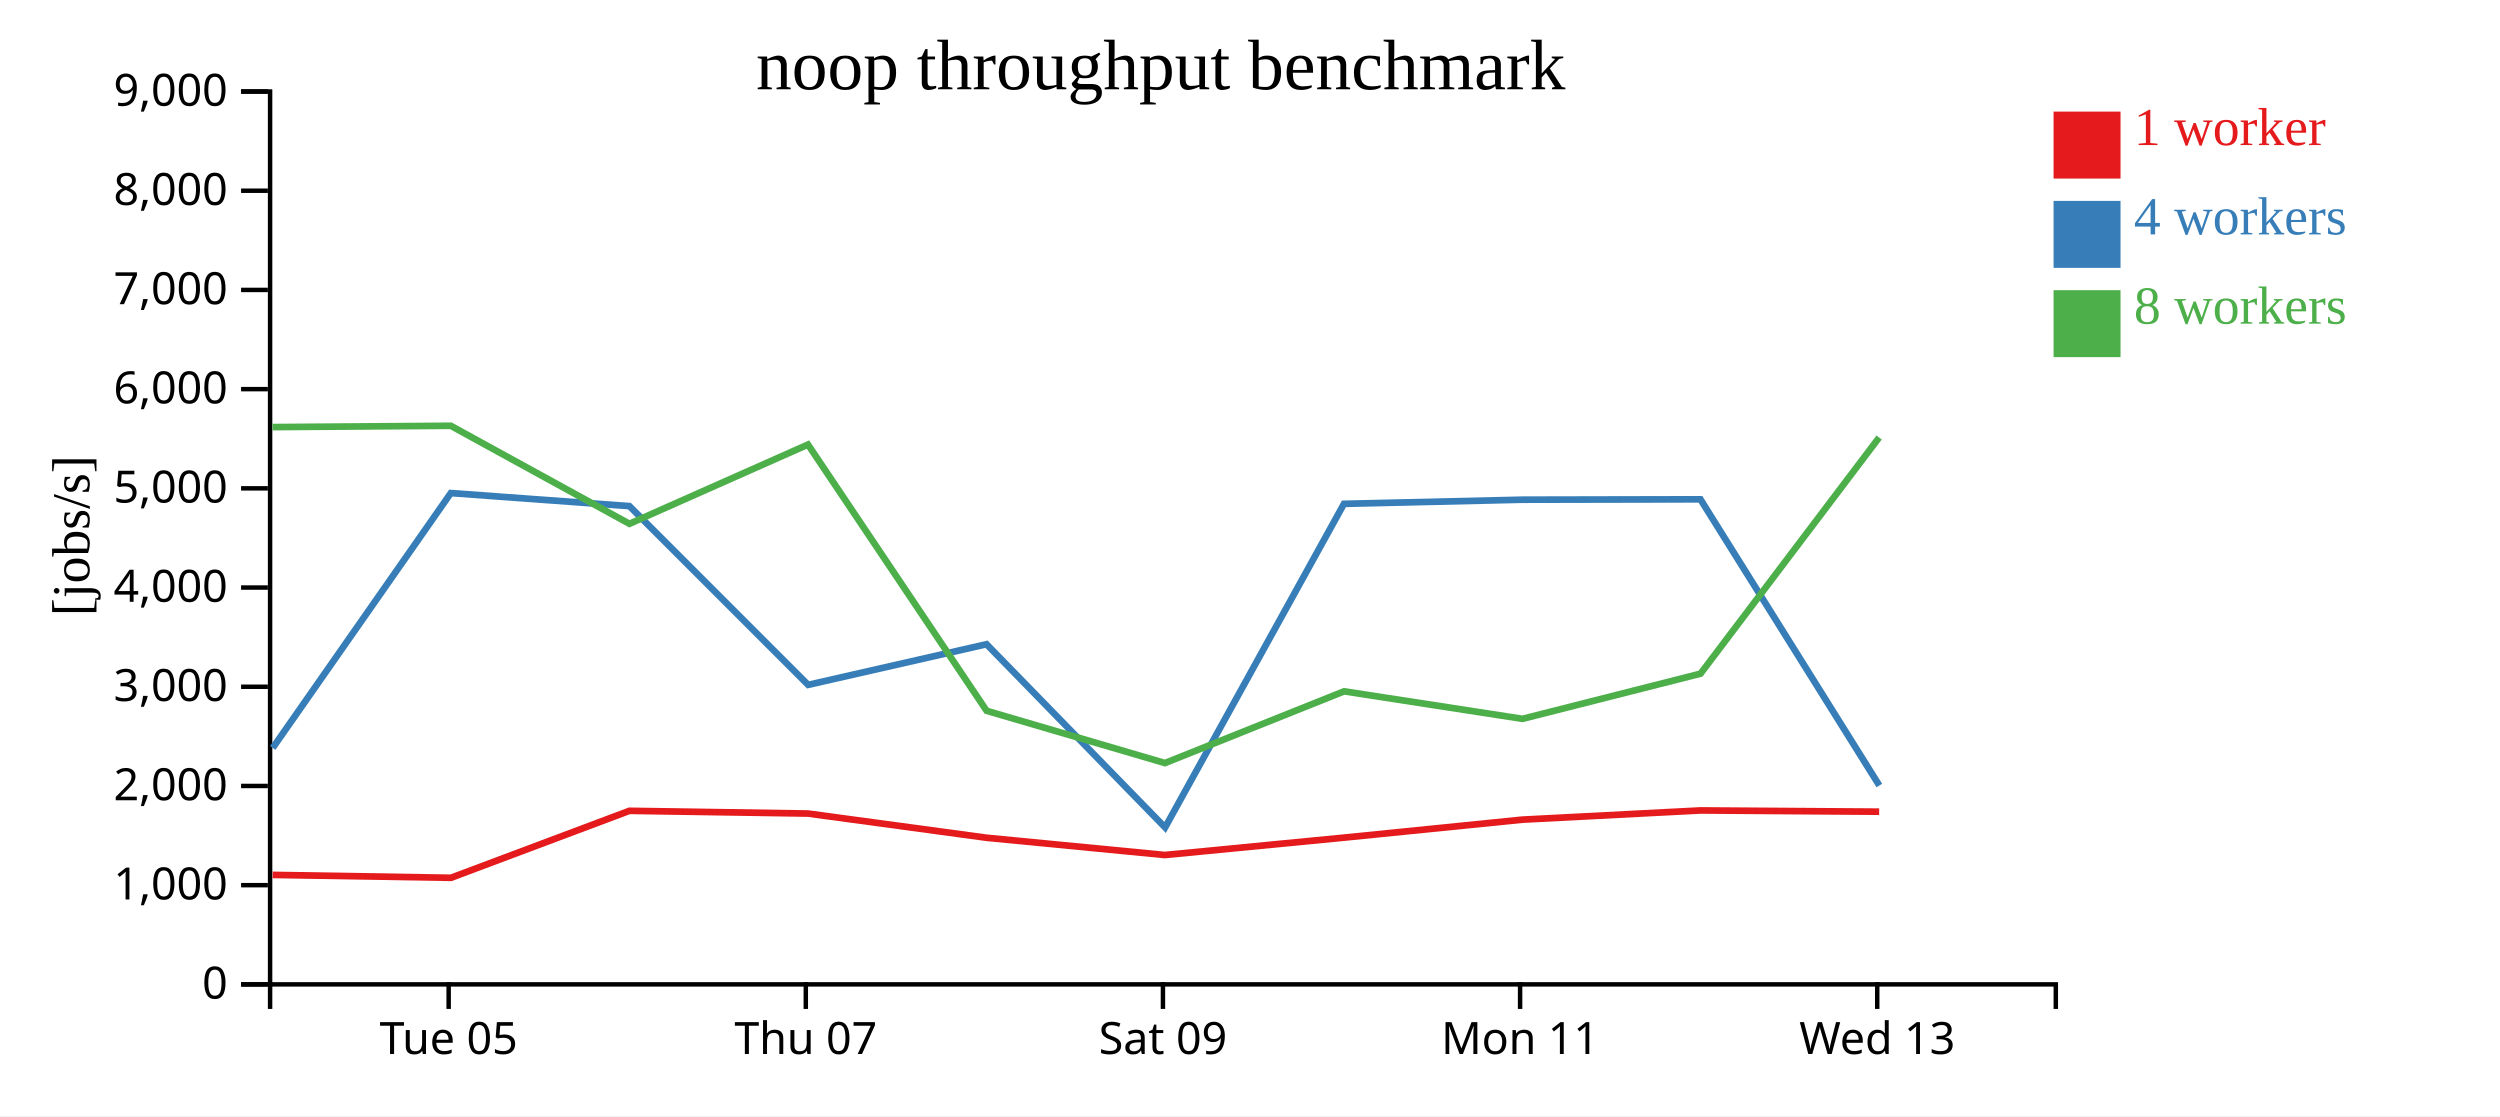
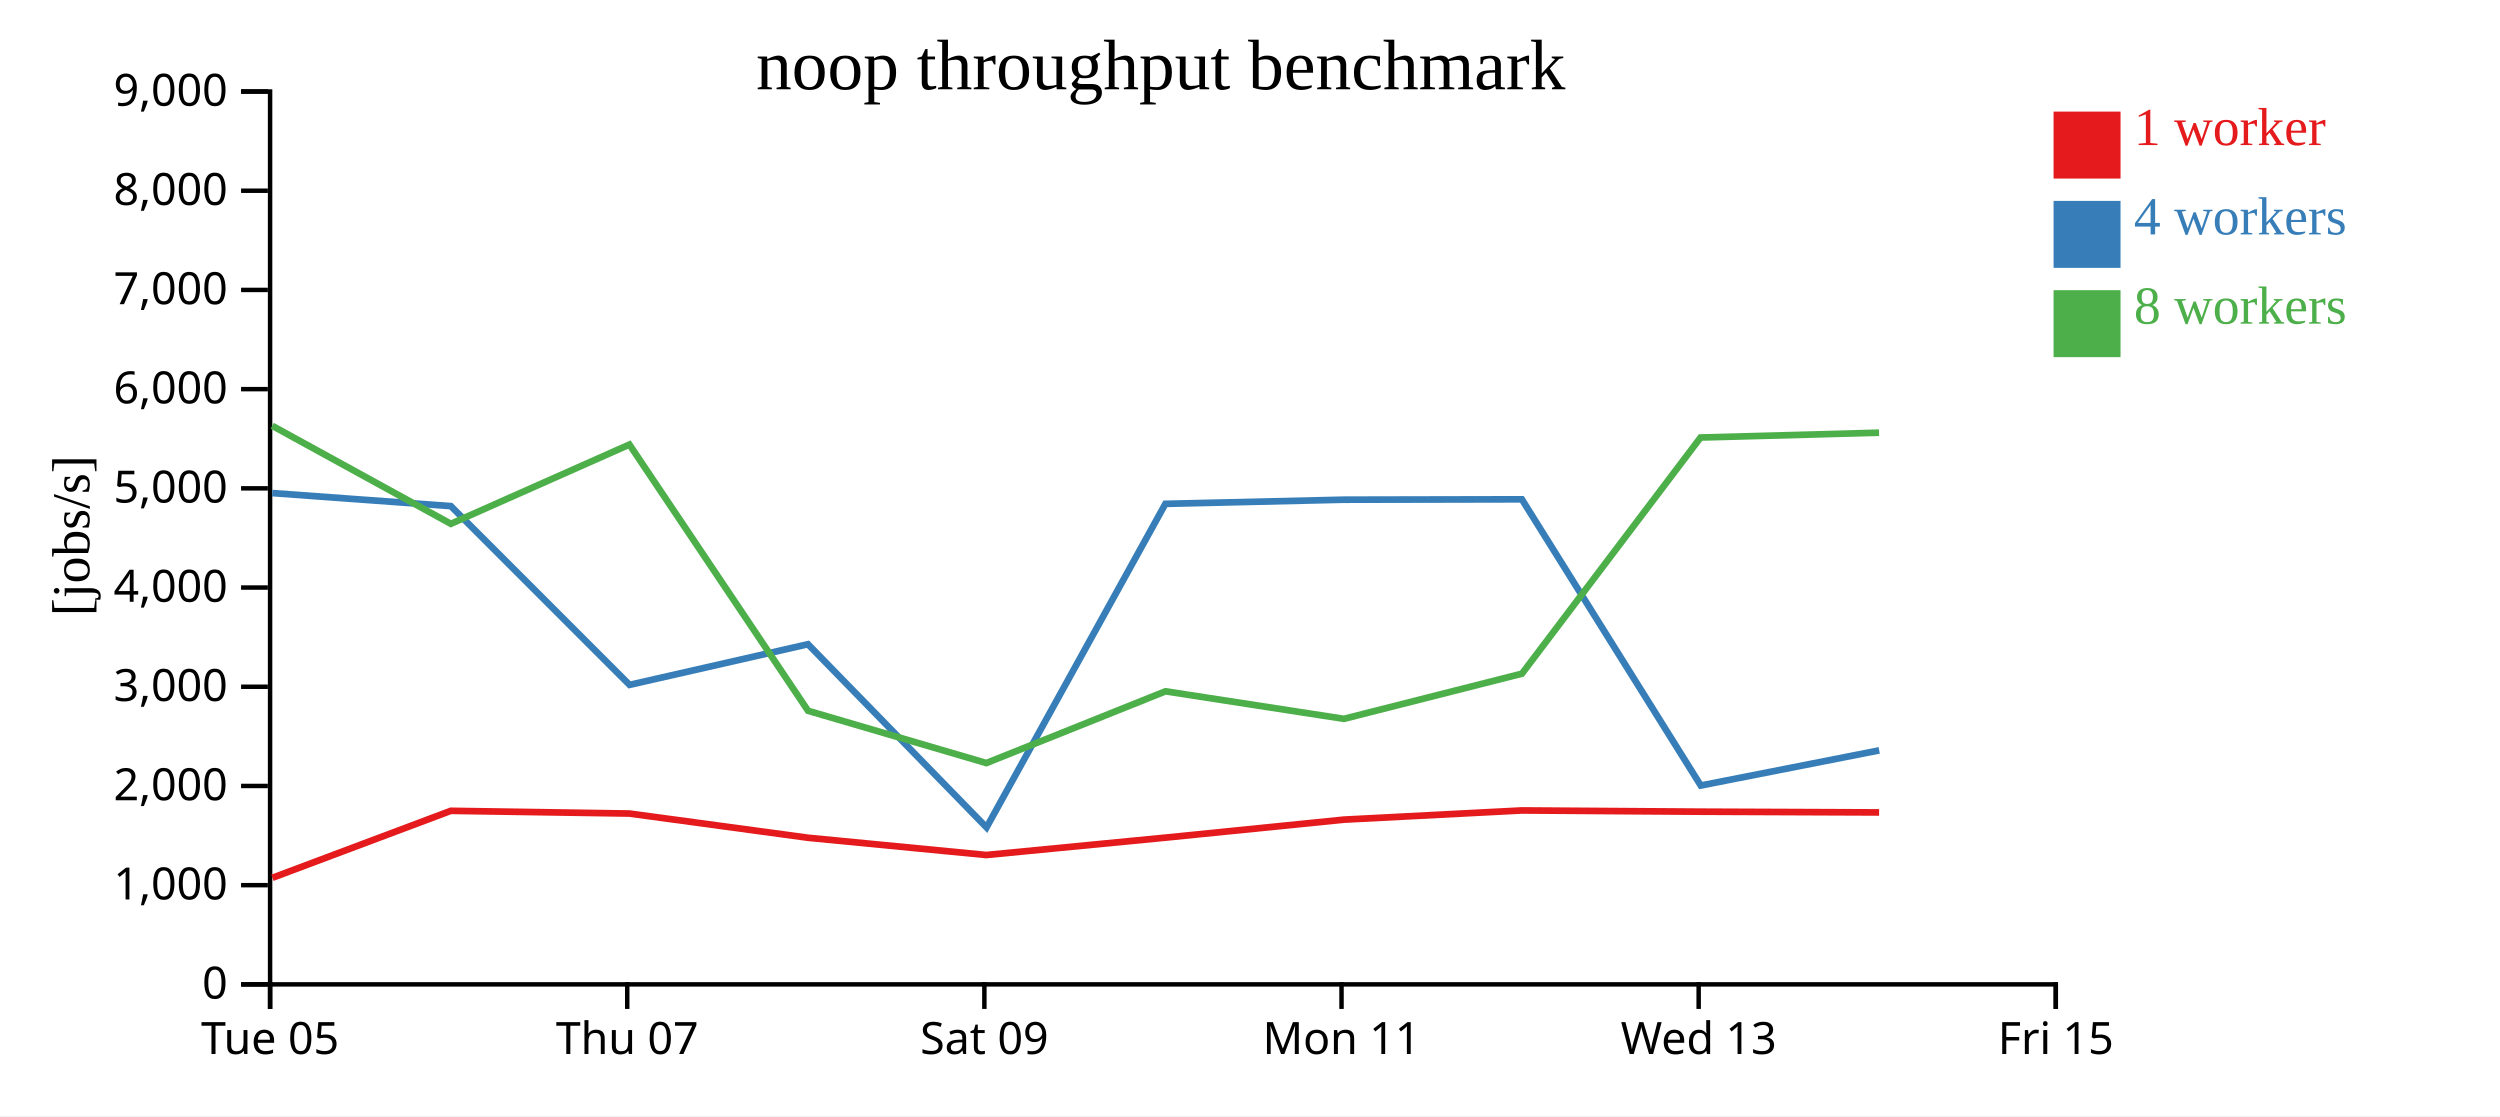
<svg xmlns="http://www.w3.org/2000/svg" width="560" height="250">
  <rect width="100%" height="100%" fill="white" />
  <g transform="translate(60,20)">
    <g transform="translate(0,200)" fill="none" font-size="10" font-family="sans-serif" text-anchor="middle">
      <path class="domain" stroke="currentColor" d="M0.5,6V0.5H400.5V6" />
-       <g class="tick" opacity="1" transform="translate(40.5,0)">
+       <g class="tick" opacity="1" transform="translate(0.5,0)">
        <line stroke="currentColor" y2="6" />
        <text fill="currentColor" y="9" dy="0.71em">Tue 05</text>
      </g>
-       <g class="tick" opacity="1" transform="translate(120.5,0)">
+       <g class="tick" opacity="1" transform="translate(80.5,0)">
        <line stroke="currentColor" y2="6" />
        <text fill="currentColor" y="9" dy="0.71em">Thu 07</text>
      </g>
-       <g class="tick" opacity="1" transform="translate(200.5,0)">
+       <g class="tick" opacity="1" transform="translate(160.5,0)">
        <line stroke="currentColor" y2="6" />
        <text fill="currentColor" y="9" dy="0.71em">Sat 09</text>
      </g>
-       <g class="tick" opacity="1" transform="translate(280.5,0)">
+       <g class="tick" opacity="1" transform="translate(240.5,0)">
        <line stroke="currentColor" y2="6" />
        <text fill="currentColor" y="9" dy="0.71em">Mon 11</text>
      </g>
-       <g class="tick" opacity="1" transform="translate(360.5,0)">
+       <g class="tick" opacity="1" transform="translate(320.5,0)">
        <line stroke="currentColor" y2="6" />
        <text fill="currentColor" y="9" dy="0.71em">Wed 13</text>
+       </g>
+       <g class="tick" opacity="1" transform="translate(400.5,0)">
+         <line stroke="currentColor" y2="6" />
+         <text fill="currentColor" y="9" dy="0.71em">Fri 15</text>
      </g>
    </g>
    <g fill="none" font-size="10" font-family="sans-serif" text-anchor="end">
      <path class="domain" stroke="currentColor" d="M-6,200.5H0.5V0.5H-6" />
      <g class="tick" opacity="1" transform="translate(0,200.5)">
        <line stroke="currentColor" x2="-6" />
        <text fill="currentColor" x="-9" dy="0.32em">0</text>
      </g>
      <g class="tick" opacity="1" transform="translate(0,178.2778)">
        <line stroke="currentColor" x2="-6" />
        <text fill="currentColor" x="-9" dy="0.32em">1,000</text>
      </g>
      <g class="tick" opacity="1" transform="translate(0,156.0556)">
        <line stroke="currentColor" x2="-6" />
        <text fill="currentColor" x="-9" dy="0.32em">2,000</text>
      </g>
      <g class="tick" opacity="1" transform="translate(0,133.8333)">
        <line stroke="currentColor" x2="-6" />
        <text fill="currentColor" x="-9" dy="0.32em">3,000</text>
      </g>
      <g class="tick" opacity="1" transform="translate(0,111.6111)">
        <line stroke="currentColor" x2="-6" />
        <text fill="currentColor" x="-9" dy="0.32em">4,000</text>
      </g>
      <g class="tick" opacity="1" transform="translate(0,89.38889)">
        <line stroke="currentColor" x2="-6" />
        <text fill="currentColor" x="-9" dy="0.32em">5,000</text>
      </g>
      <g class="tick" opacity="1" transform="translate(0,67.16667)">
        <line stroke="currentColor" x2="-6" />
        <text fill="currentColor" x="-9" dy="0.32em">6,000</text>
      </g>
      <g class="tick" opacity="1" transform="translate(0,44.94444)">
        <line stroke="currentColor" x2="-6" />
        <text fill="currentColor" x="-9" dy="0.32em">7,000</text>
      </g>
      <g class="tick" opacity="1" transform="translate(0,22.72222)">
        <line stroke="currentColor" x2="-6" />
        <text fill="currentColor" x="-9" dy="0.32em">8,000</text>
      </g>
      <g class="tick" opacity="1" transform="translate(0,0.5)">
        <line stroke="currentColor" x2="-6" />
        <text fill="currentColor" x="-9" dy="0.32em">9,000</text>
      </g>
    </g>
    <text text-anchor="middle" style="font-size: 12px" transform="rotate(-90)" y="-40" x="-100">[jobs/s]</text>
    <text text-anchor="middle" style="font-size: 16px" y="0" x="200">noop throughput benchmark</text>
-     <path class="line" fill="none" stroke="#e41a1c" stroke-width="1.5" d="M1.082,175.977L41.013,176.627L80.989,161.624L120.998,162.235L160.999,167.66L200.913,171.522L241.063,167.63L281.009,163.601L320.903,161.539L360.932,161.819" />
-     <path class="line" fill="none" stroke="#377eb8" stroke-width="1.5" d="M1.085,147.543L40.983,90.449L80.982,93.367L121.019,133.408L160.983,124.306L200.982,165.347L241.045,92.861L280.999,91.933L320.896,91.847L360.97,155.955" />
-     <path class="line" fill="none" stroke="#4daf4a" stroke-width="1.5" d="M1.045,75.668L40.976,75.376L80.99,97.332L120.986,79.581L161.003,139.216L200.944,150.924L241.068,134.857L281.034,141.02L320.917,130.9L360.923,78.004" />
+     <path class="line" fill="none" stroke="#e41a1c" stroke-width="1.5" d="M1.013,176.627L40.989,161.624L80.998,162.235L120.999,167.66L160.913,171.522L201.063,167.63L241.009,163.601L280.903,161.539L320.932,161.819L360.918,161.983" />
+     <path class="line" fill="none" stroke="#377eb8" stroke-width="1.5" d="M0.983,90.449L40.982,93.367L81.019,133.408L120.983,124.306L160.982,165.347L201.045,92.861L240.999,91.933L280.896,91.847L320.97,155.955L360.948,148.082" />
+     <path class="line" fill="none" stroke="#4daf4a" stroke-width="1.5" d="M0.976,75.376L40.99,97.332L80.986,79.581L121.003,139.216L160.944,150.924L201.068,134.857L241.034,141.02L280.917,130.9L320.923,78.004L360.905,76.926" />
    <rect class="dot" x="400" y="5" width="15" height="15" style="fill: #e41a1c;" />
    <rect class="dot" x="400" y="25" width="15" height="15" style="fill: #377eb8;" />
    <rect class="dot" x="400" y="45" width="15" height="15" style="fill: #4daf4a;" />
    <text class="label" x="418" y="12.5" style="fill: #e41a1c; alignment-baseline: middle;" text-anchor="left">1 worker</text>
    <text class="label" x="418" y="32.5" style="fill: #377eb8; alignment-baseline: middle;" text-anchor="left">4 workers</text>
    <text class="label" x="418" y="52.5" style="fill: #4daf4a; alignment-baseline: middle;" text-anchor="left">8 workers</text>
  </g>
</svg>
